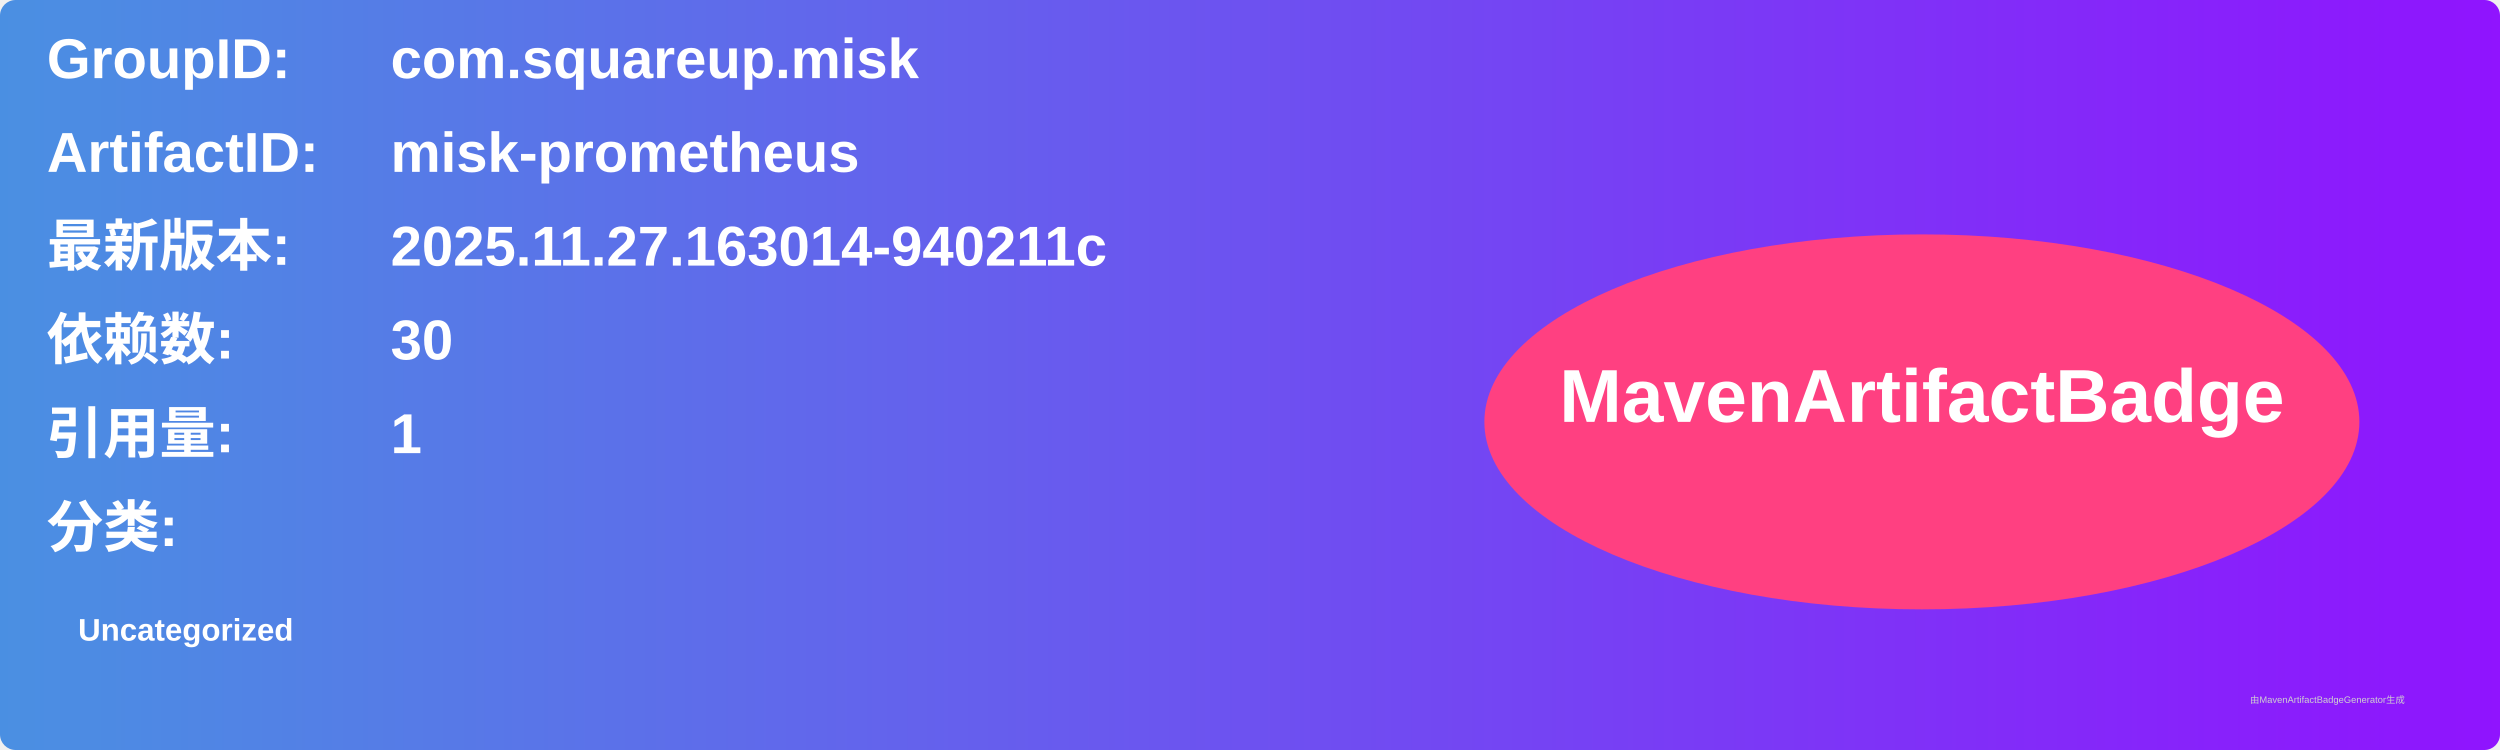
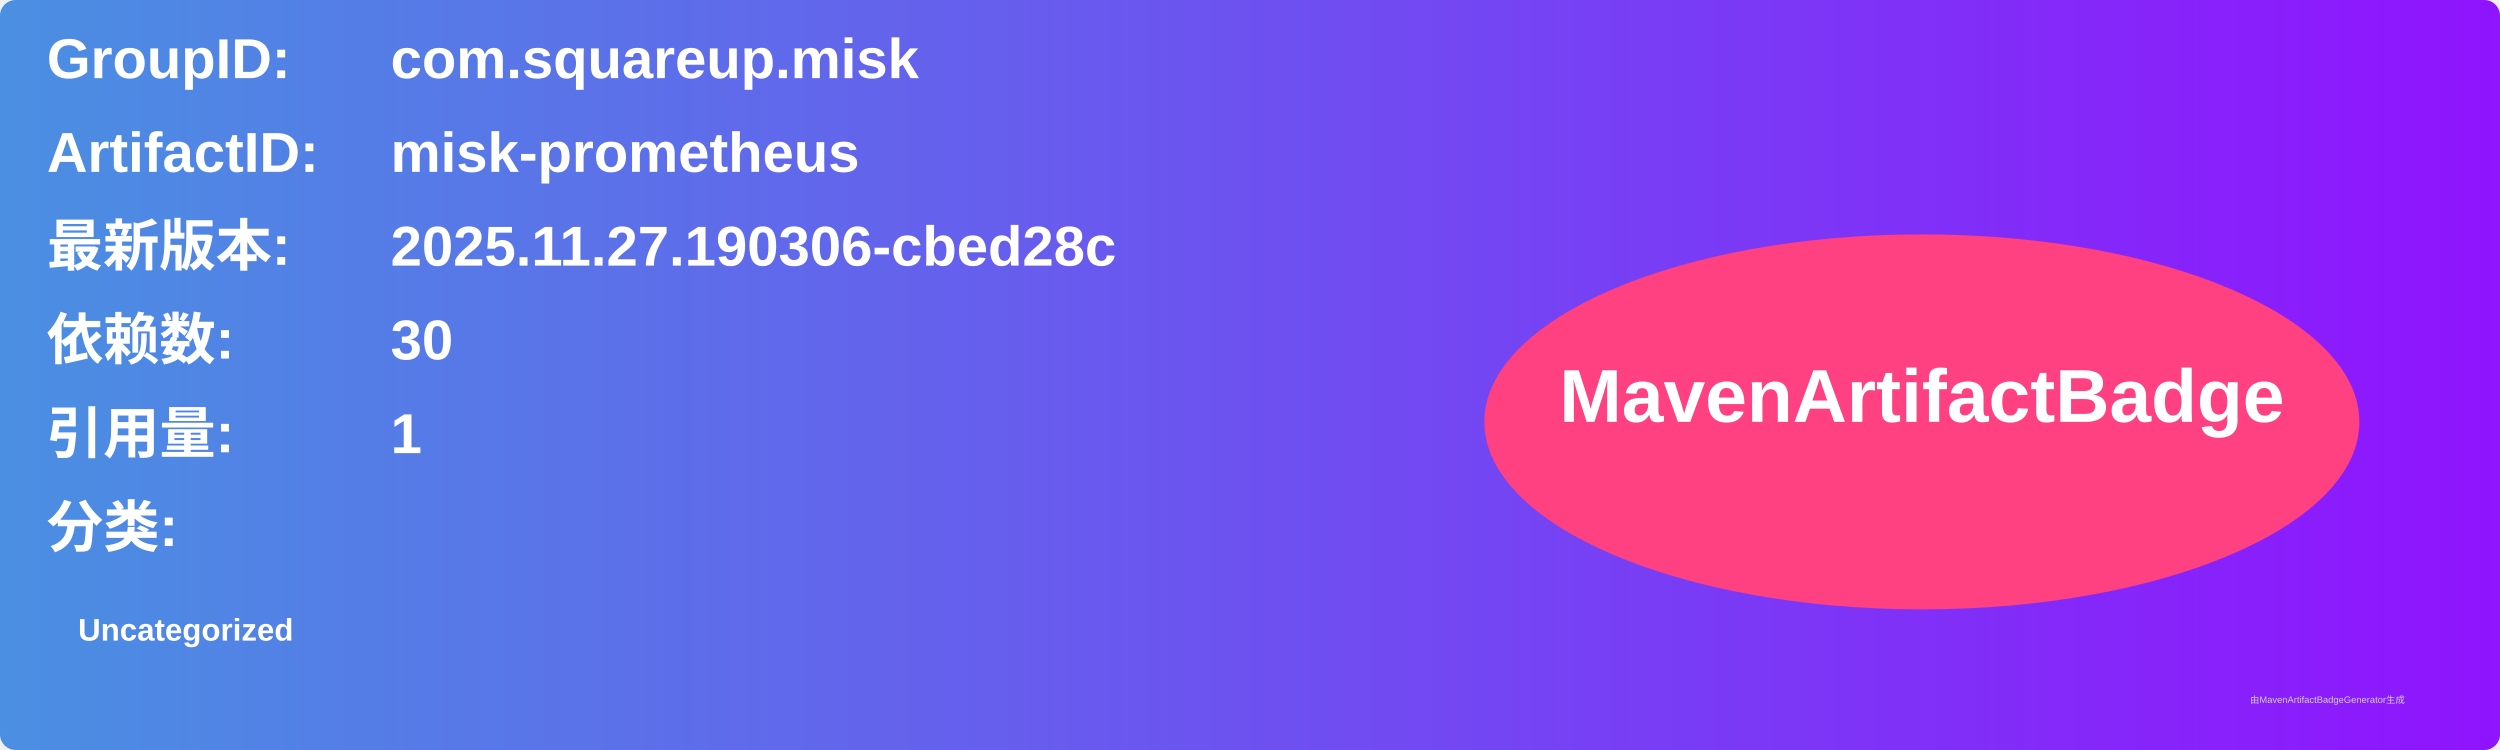
<svg xmlns="http://www.w3.org/2000/svg" width="800" height="240" viewBox="0 0 800 240">
  <linearGradient id="grad" x1="0%" y1="0%" x2="100%" y2="0%">
    <stop offset="0%" stop-color="#4a90e2" />
    <stop offset="100%" stop-color="#9013fe" />
  </linearGradient>
  <rect width="100%" height="100%" rx="5" ry="5" fill="url(#grad)" />
  <g transform="translate(15, 15)">
    <text x="0" y="10" font-family="Arial" font-size="18" fill="white" font-weight="bold" width="260">GroupID:</text>
    <text x="110" y="10" font-family="Arial" font-size="18" fill="white" font-weight="bold" width="460">com.squareup.misk</text>
    <text x="0" y="40" font-family="Arial" font-size="18" fill="white" font-weight="bold" width="260">ArtifactID:</text>
    <text x="110" y="40" font-family="Arial" font-size="18" fill="white" font-weight="bold" width="460">misk-prometheus</text>
    <text x="0" y="70" font-family="Arial" font-size="18" fill="white" font-weight="bold">最新版本:</text>
    <text x="110" y="70" font-family="Arial" font-size="18" fill="white" font-weight="bold">
-       <tspan font-weight="bold">2025.11.27.163014-940211c</tspan>
+       <tspan font-weight="bold">2025.11.27.190306-cbed28c</tspan>
    </text>
    <text x="0" y="100" font-family="Arial" font-size="18" fill="white" font-weight="bold">依赖数: </text>
    <text x="110" y="100" font-family="Arial" font-size="18" fill="white">
      <tspan font-weight="bold">30</tspan>
    </text>
    <text x="0" y="130" font-family="Arial" font-size="18" fill="white" font-weight="bold">引用量: </text>
    <text x="110" y="130" font-family="Arial" font-size="18" fill="white">
      <tspan font-weight="bold">1</tspan>
    </text>
    <text x="0" y="160" font-family="Arial" font-size="18" fill="white" font-weight="bold">分类:</text>
    <text x="10" y="190" font-family="Arial" font-size="10" fill="white">
      <tspan font-weight="bold">Uncategorized</tspan>
    </text>
    <ellipse cx="600" cy="120" rx="140" ry="60" fill="#ff4081" />
    <text x="600" y="120" text-anchor="middle" font-family="Arial" font-size="24" fill="white" font-weight="bold">MavenArtifactBadge</text>
  </g>
  <text x="720" y="225" font-family="Arial" font-size="3" fill="#d0d0d0">由MavenArtifactBadgeGenerator生成</text>
</svg>
